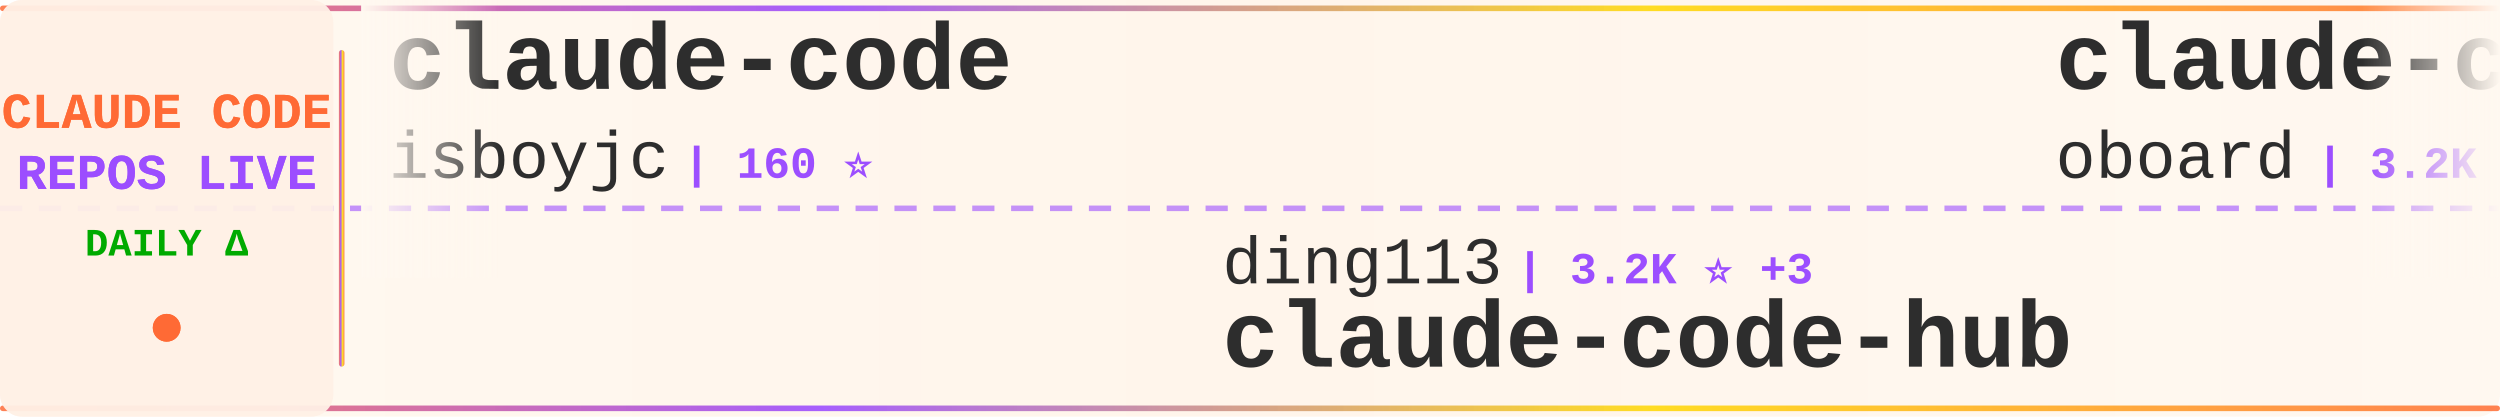
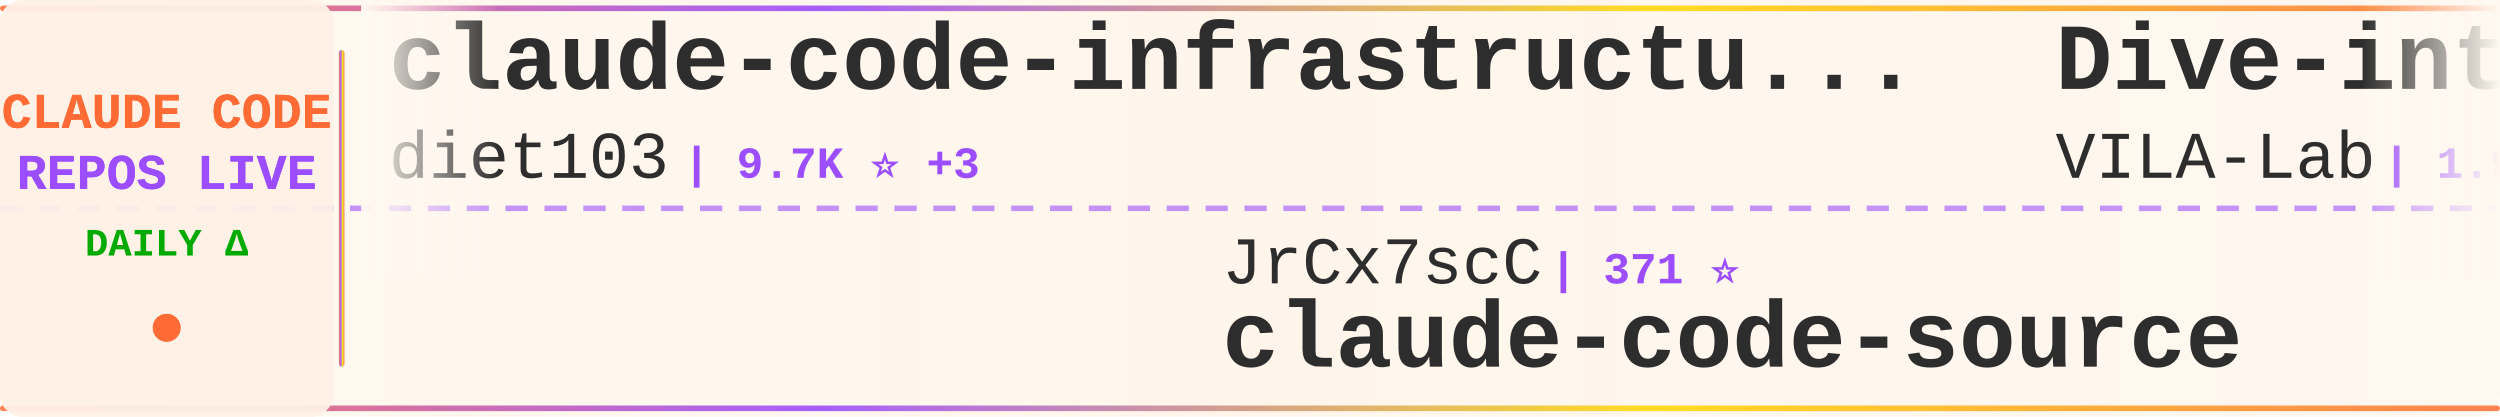
<svg xmlns="http://www.w3.org/2000/svg" width="900" height="150">
  <defs>
    <linearGradient id="tickerBg" x1="0%" y1="0%" x2="100%" y2="0%">
      <stop offset="0%" style="stop-color:#fff8f0;stop-opacity:0.98" />
      <stop offset="50%" style="stop-color:#fff5eb;stop-opacity:1" />
      <stop offset="100%" style="stop-color:#fff8f0;stop-opacity:0.98" />
    </linearGradient>
    <linearGradient id="borderGrad" x1="0%" y1="0%" x2="100%" y2="0%">
      <stop offset="0%" style="stop-color:#FF6B35;stop-opacity:0.85">
        <animate attributeName="stop-opacity" values="0.85;1;0.85" dur="2s" repeatCount="indefinite" />
      </stop>
      <stop offset="33%" style="stop-color:#9C4EFF;stop-opacity:0.9">
        <animate attributeName="stop-opacity" values="0.9;1;0.9" dur="2.2s" repeatCount="indefinite" />
      </stop>
      <stop offset="66%" style="stop-color:#FFD700;stop-opacity:0.85">
        <animate attributeName="stop-opacity" values="0.85;1;0.85" dur="1.8s" repeatCount="indefinite" />
      </stop>
      <stop offset="100%" style="stop-color:#FF6B35;stop-opacity:0.85">
        <animate attributeName="stop-opacity" values="0.85;1;0.85" dur="2s" repeatCount="indefinite" />
      </stop>
    </linearGradient>
    <filter id="textGlow">
      <feGaussianBlur stdDeviation="0.15" result="coloredBlur" />
      <feMerge>
        <feMergeNode in="coloredBlur" />
        <feMergeNode in="SourceGraphic" />
      </feMerge>
    </filter>
    <filter id="metricGlow">
      <feGaussianBlur stdDeviation="0.2" result="coloredBlur" />
      <feMerge>
        <feMergeNode in="coloredBlur" />
        <feMergeNode in="SourceGraphic" />
      </feMerge>
    </filter>
    <linearGradient id="leftFade" x1="0%" y1="0%" x2="100%" y2="0%">
      <stop offset="0%" style="stop-color:#fff8f0;stop-opacity:1" />
      <stop offset="100%" style="stop-color:#fff8f0;stop-opacity:0" />
    </linearGradient>
    <linearGradient id="rightFade" x1="0%" y1="0%" x2="100%" y2="0%">
      <stop offset="0%" style="stop-color:#fff8f0;stop-opacity:0" />
      <stop offset="100%" style="stop-color:#fff8f0;stop-opacity:1" />
    </linearGradient>
  </defs>
  <rect width="900" height="150" fill="url(#tickerBg)" rx="8" />
  <rect x="0" y="2" width="900" height="2" fill="url(#borderGrad)" rx="1" />
  <rect x="0" y="146" width="900" height="2" fill="url(#borderGrad)" rx="1" />
  <line x1="0" y1="75" x2="900" y2="75" stroke="#9C4EFF" stroke-width="2" stroke-dasharray="8 6" opacity="0.6" />
  <rect x="0" y="0" width="120" height="150" fill="#fff0e6" opacity="0.95" rx="8" />
  <text x="60" y="46" font-family="'Courier New', monospace" font-size="18" font-weight="bold" fill="#FF6B35" text-anchor="middle" filter="url(#textGlow)">
    CLAUDE CODE
  </text>
  <text x="60" y="68" font-family="'Courier New', monospace" font-size="18" font-weight="bold" fill="#9C4EFF" text-anchor="middle" filter="url(#textGlow)">
    REPOS LIVE
  </text>
  <text x="60" y="92" font-family="'Courier New', monospace" font-size="14" font-weight="bold" fill="#00aa00" text-anchor="middle">
    DAILY Δ
  </text>
  <circle cx="60" cy="118" r="5" fill="#FF6B35" filter="url(#metricGlow)">
    <animate attributeName="r" values="4;6;4" dur="1.5s" repeatCount="indefinite" />
    <animate attributeName="opacity" values="0.6;1;0.6" dur="1.5s" repeatCount="indefinite" />
  </circle>
  <rect x="122" y="18" width="2" height="114" fill="url(#borderGrad)" rx="1" />
  <clipPath id="tickerClip">
    <rect x="130" y="0" width="770" height="150" />
  </clipPath>
  <g clip-path="url(#tickerClip)">
    <g id="tickerItems">
      <animateTransform attributeName="transform" attributeType="XML" type="translate" from="0 0" to="-3000 0" dur="54s" repeatCount="indefinite" />
      <g transform="translate(0, 0)">
-         <text x="140" y="32" font-family="'Courier New', monospace" font-size="34" font-weight="bold" fill="#2d2d2d">claude-code</text>
-         <text x="140" y="64" font-family="'Courier New', monospace" font-size="24" font-weight="normal" fill="#2d2d2d" opacity="1.0">isboyjc</text>
-         <text x="246" y="64" font-family="'Courier New', monospace" font-size="16" font-weight="bold" fill="#9C4EFF"> | 160 ⭐</text>
+         <text x="140" y="32" font-family="'Courier New', monospace" font-size="34" font-weight="bold" fill="#2d2d2d">claude-code-infrastructu...</text>
+         <text x="140" y="64" font-family="'Courier New', monospace" font-size="24" font-weight="normal" fill="#2d2d2d" opacity="1.0">diet103</text>
+         <text x="246" y="64" font-family="'Courier New', monospace" font-size="16" font-weight="bold" fill="#9C4EFF"> | 9.7K ⭐ +3</text>
      </g>
      <g transform="translate(300, 0)">
-         <text x="140" y="102" font-family="'Courier New', monospace" font-size="24" font-weight="normal" fill="#2d2d2d" opacity="1.0">ding113</text>
-         <text x="246" y="102" font-family="'Courier New', monospace" font-size="16" font-weight="bold" fill="#9C4EFF"> | 3.2K ⭐ +3</text>
-         <text x="140" y="132" font-family="'Courier New', monospace" font-size="34" font-weight="bold" fill="#2d2d2d">claude-code-hub</text>
+         <text x="140" y="102" font-family="'Courier New', monospace" font-size="24" font-weight="normal" fill="#2d2d2d" opacity="1.0">JrCx7scC</text>
+         <text x="258" y="102" font-family="'Courier New', monospace" font-size="16" font-weight="bold" fill="#9C4EFF"> | 371 ⭐</text>
+         <text x="140" y="132" font-family="'Courier New', monospace" font-size="34" font-weight="bold" fill="#2d2d2d">claude-code-source</text>
      </g>
      <g transform="translate(600, 0)">
+         <text x="140" y="32" font-family="'Courier New', monospace" font-size="34" font-weight="bold" fill="#2d2d2d">Dive-into-Claude-Code</text>
+         <text x="140" y="64" font-family="'Courier New', monospace" font-size="24" font-weight="normal" fill="#2d2d2d" opacity="1.0">VILA-Lab</text>
+         <text x="258" y="64" font-family="'Courier New', monospace" font-size="16" font-weight="bold" fill="#9C4EFF"> | 1.9K ⭐ +17</text>
+       </g>
+       <g transform="translate(900, 0)">
+         <text x="140" y="102" font-family="'Courier New', monospace" font-size="24" font-weight="normal" fill="#2d2d2d" opacity="1.0">pedrohcgs</text>
+         <text x="270" y="102" font-family="'Courier New', monospace" font-size="16" font-weight="bold" fill="#9C4EFF"> | 1.4K ⭐ +2</text>
+         <text x="140" y="132" font-family="'Courier New', monospace" font-size="34" font-weight="bold" fill="#2d2d2d">claude-code-my-workflow</text>
+       </g>
+       <g transform="translate(1200, 0)">
+         <text x="140" y="32" font-family="'Courier New', monospace" font-size="34" font-weight="bold" fill="#2d2d2d">edmunds-claude-code</text>
+         <text x="140" y="64" font-family="'Courier New', monospace" font-size="24" font-weight="normal" fill="#2d2d2d" opacity="1.0">edmund-io</text>
+         <text x="270" y="64" font-family="'Courier New', monospace" font-size="16" font-weight="bold" fill="#9C4EFF"> | 1.5K ⭐</text>
+       </g>
+       <g transform="translate(1500, 0)">
+         <text x="140" y="102" font-family="'Courier New', monospace" font-size="24" font-weight="normal" fill="#2d2d2d" opacity="1.0">Yuyz0112</text>
+         <text x="258" y="102" font-family="'Courier New', monospace" font-size="16" font-weight="bold" fill="#9C4EFF"> | 2.4K ⭐</text>
+         <text x="140" y="132" font-family="'Courier New', monospace" font-size="34" font-weight="bold" fill="#2d2d2d">claude-code-reverse</text>
+       </g>
+       <g transform="translate(1800, 0)">
        <text x="140" y="32" font-family="'Courier New', monospace" font-size="34" font-weight="bold" fill="#2d2d2d">claude-code-rev</text>
        <text x="140" y="64" font-family="'Courier New', monospace" font-size="24" font-weight="normal" fill="#2d2d2d" opacity="1.0">oboard</text>
-         <text x="234" y="64" font-family="'Courier New', monospace" font-size="16" font-weight="bold" fill="#9C4EFF"> | 3.2K ⭐ +4</text>
-       </g>
-       <g transform="translate(900, 0)">
-         <text x="140" y="102" font-family="'Courier New', monospace" font-size="24" font-weight="normal" fill="#2d2d2d" opacity="1.0">pengchengneo</text>
-         <text x="306" y="102" font-family="'Courier New', monospace" font-size="16" font-weight="bold" fill="#9C4EFF"> | 1.6K ⭐ +3</text>
-         <text x="140" y="132" font-family="'Courier New', monospace" font-size="34" font-weight="bold" fill="#2d2d2d">Claude-Code</text>
-       </g>
-       <g transform="translate(1200, 0)">
-         <text x="140" y="32" font-family="'Courier New', monospace" font-size="34" font-weight="bold" fill="#2d2d2d">claude-code</text>
-         <text x="140" y="64" font-family="'Courier New', monospace" font-size="24" font-weight="normal" fill="#2d2d2d" opacity="1.0">tanbiralam</text>
-         <text x="282" y="64" font-family="'Courier New', monospace" font-size="16" font-weight="bold" fill="#9C4EFF"> | 2.0K ⭐ +2</text>
-       </g>
-       <g transform="translate(1500, 0)">
-         <text x="140" y="102" font-family="'Courier New', monospace" font-size="24" font-weight="normal" fill="#2d2d2d" opacity="1.0">rohitg00</text>
-         <text x="258" y="102" font-family="'Courier New', monospace" font-size="16" font-weight="bold" fill="#9C4EFF"> | 2.3K ⭐ +8</text>
-         <text x="140" y="132" font-family="'Courier New', monospace" font-size="34" font-weight="bold" fill="#2d2d2d">awesome-claude-code-tool...</text>
-       </g>
-       <g transform="translate(1800, 0)">
-         <text x="140" y="32" font-family="'Courier New', monospace" font-size="34" font-weight="bold" fill="#2d2d2d">claude-code</text>
-         <text x="140" y="64" font-family="'Courier New', monospace" font-size="24" font-weight="normal" fill="#2d2d2d" opacity="1.0">freestylefly</text>
-         <text x="306" y="64" font-family="'Courier New', monospace" font-size="16" font-weight="bold" fill="#9C4EFF"> | 128 ⭐</text>
+         <text x="234" y="64" font-family="'Courier New', monospace" font-size="16" font-weight="bold" fill="#9C4EFF"> | 3.2K ⭐ +2</text>
      </g>
      <g transform="translate(2100, 0)">
-         <text x="140" y="102" font-family="'Courier New', monospace" font-size="24" font-weight="normal" fill="#2d2d2d" opacity="1.0">shanraisshan</text>
-         <text x="306" y="102" font-family="'Courier New', monospace" font-size="16" font-weight="bold" fill="#9C4EFF"> | 62.4K ⭐ +50</text>
-         <text x="140" y="132" font-family="'Courier New', monospace" font-size="34" font-weight="bold" fill="#2d2d2d">claude-code-best-practic...</text>
+         <text x="140" y="102" font-family="'Courier New', monospace" font-size="24" font-weight="normal" fill="#2d2d2d" opacity="1.0">repowise-dev</text>
+         <text x="306" y="102" font-family="'Courier New', monospace" font-size="16" font-weight="bold" fill="#9C4EFF"> | 1.2K ⭐ +4</text>
+         <text x="140" y="132" font-family="'Courier New', monospace" font-size="34" font-weight="bold" fill="#2d2d2d">claude-code-prompts</text>
      </g>
      <g transform="translate(2400, 0)">
-         <text x="140" y="32" font-family="'Courier New', monospace" font-size="34" font-weight="bold" fill="#2d2d2d">Claude-Code-Usage-Monito...</text>
-         <text x="140" y="64" font-family="'Courier New', monospace" font-size="24" font-weight="normal" fill="#2d2d2d" opacity="1.0">Maciek-roboblog</text>
-         <text x="342" y="64" font-family="'Courier New', monospace" font-size="16" font-weight="bold" fill="#9C4EFF"> | 8.4K ⭐ +4</text>
+         <text x="140" y="32" font-family="'Courier New', monospace" font-size="34" font-weight="bold" fill="#2d2d2d">claude-code</text>
+         <text x="140" y="64" font-family="'Courier New', monospace" font-size="24" font-weight="normal" fill="#2d2d2d" opacity="1.0">lowcortisolprogrammer</text>
+         <text x="414" y="64" font-family="'Courier New', monospace" font-size="16" font-weight="bold" fill="#9C4EFF"> | 171 ⭐</text>
      </g>
      <g transform="translate(2700, 0)">
-         <text x="140" y="102" font-family="'Courier New', monospace" font-size="24" font-weight="normal" fill="#2d2d2d" opacity="1.0">alex000kim</text>
-         <text x="282" y="102" font-family="'Courier New', monospace" font-size="16" font-weight="bold" fill="#9C4EFF"> | 231 ⭐</text>
-         <text x="140" y="132" font-family="'Courier New', monospace" font-size="34" font-weight="bold" fill="#2d2d2d">claude-code</text>
+         <text x="140" y="102" font-family="'Courier New', monospace" font-size="24" font-weight="normal" fill="#2d2d2d" opacity="1.0">ChinaSiro</text>
+         <text x="270" y="102" font-family="'Courier New', monospace" font-size="16" font-weight="bold" fill="#9C4EFF"> | 9.5K ⭐ +4</text>
+         <text x="140" y="132" font-family="'Courier New', monospace" font-size="34" font-weight="bold" fill="#2d2d2d">claude-code-sourcemap</text>
      </g>
      <g transform="translate(3000, 0)">
-         <text x="140" y="32" font-family="'Courier New', monospace" font-size="34" font-weight="bold" fill="#2d2d2d">claude-code</text>
-         <text x="140" y="64" font-family="'Courier New', monospace" font-size="24" font-weight="normal" fill="#2d2d2d" opacity="1.0">isboyjc</text>
-         <text x="246" y="64" font-family="'Courier New', monospace" font-size="16" font-weight="bold" fill="#9C4EFF"> | 160 ⭐</text>
+         <text x="140" y="32" font-family="'Courier New', monospace" font-size="34" font-weight="bold" fill="#2d2d2d">claude-code-infrastructu...</text>
+         <text x="140" y="64" font-family="'Courier New', monospace" font-size="24" font-weight="normal" fill="#2d2d2d" opacity="1.0">diet103</text>
+         <text x="246" y="64" font-family="'Courier New', monospace" font-size="16" font-weight="bold" fill="#9C4EFF"> | 9.7K ⭐ +3</text>
      </g>
      <g transform="translate(3300, 0)">
-         <text x="140" y="102" font-family="'Courier New', monospace" font-size="24" font-weight="normal" fill="#2d2d2d" opacity="1.0">ding113</text>
-         <text x="246" y="102" font-family="'Courier New', monospace" font-size="16" font-weight="bold" fill="#9C4EFF"> | 3.2K ⭐ +3</text>
-         <text x="140" y="132" font-family="'Courier New', monospace" font-size="34" font-weight="bold" fill="#2d2d2d">claude-code-hub</text>
+         <text x="140" y="102" font-family="'Courier New', monospace" font-size="24" font-weight="normal" fill="#2d2d2d" opacity="1.0">JrCx7scC</text>
+         <text x="258" y="102" font-family="'Courier New', monospace" font-size="16" font-weight="bold" fill="#9C4EFF"> | 371 ⭐</text>
+         <text x="140" y="132" font-family="'Courier New', monospace" font-size="34" font-weight="bold" fill="#2d2d2d">claude-code-source</text>
      </g>
      <g transform="translate(3600, 0)">
-         <text x="140" y="32" font-family="'Courier New', monospace" font-size="34" font-weight="bold" fill="#2d2d2d">claude-code-rev</text>
-         <text x="140" y="64" font-family="'Courier New', monospace" font-size="24" font-weight="normal" fill="#2d2d2d" opacity="1.0">oboard</text>
-         <text x="234" y="64" font-family="'Courier New', monospace" font-size="16" font-weight="bold" fill="#9C4EFF"> | 3.2K ⭐ +4</text>
+         <text x="140" y="32" font-family="'Courier New', monospace" font-size="34" font-weight="bold" fill="#2d2d2d">Dive-into-Claude-Code</text>
+         <text x="140" y="64" font-family="'Courier New', monospace" font-size="24" font-weight="normal" fill="#2d2d2d" opacity="1.0">VILA-Lab</text>
+         <text x="258" y="64" font-family="'Courier New', monospace" font-size="16" font-weight="bold" fill="#9C4EFF"> | 1.9K ⭐ +17</text>
      </g>
      <g transform="translate(3900, 0)">
-         <text x="140" y="102" font-family="'Courier New', monospace" font-size="24" font-weight="normal" fill="#2d2d2d" opacity="1.0">pengchengneo</text>
-         <text x="306" y="102" font-family="'Courier New', monospace" font-size="16" font-weight="bold" fill="#9C4EFF"> | 1.6K ⭐ +3</text>
-         <text x="140" y="132" font-family="'Courier New', monospace" font-size="34" font-weight="bold" fill="#2d2d2d">Claude-Code</text>
+         <text x="140" y="102" font-family="'Courier New', monospace" font-size="24" font-weight="normal" fill="#2d2d2d" opacity="1.0">pedrohcgs</text>
+         <text x="270" y="102" font-family="'Courier New', monospace" font-size="16" font-weight="bold" fill="#9C4EFF"> | 1.4K ⭐ +2</text>
+         <text x="140" y="132" font-family="'Courier New', monospace" font-size="34" font-weight="bold" fill="#2d2d2d">claude-code-my-workflow</text>
      </g>
    </g>
  </g>
  <rect x="130" y="0" width="50" height="100" fill="url(#leftFade)" />
  <rect x="850" y="0" width="50" height="100" fill="url(#rightFade)" />
</svg>
